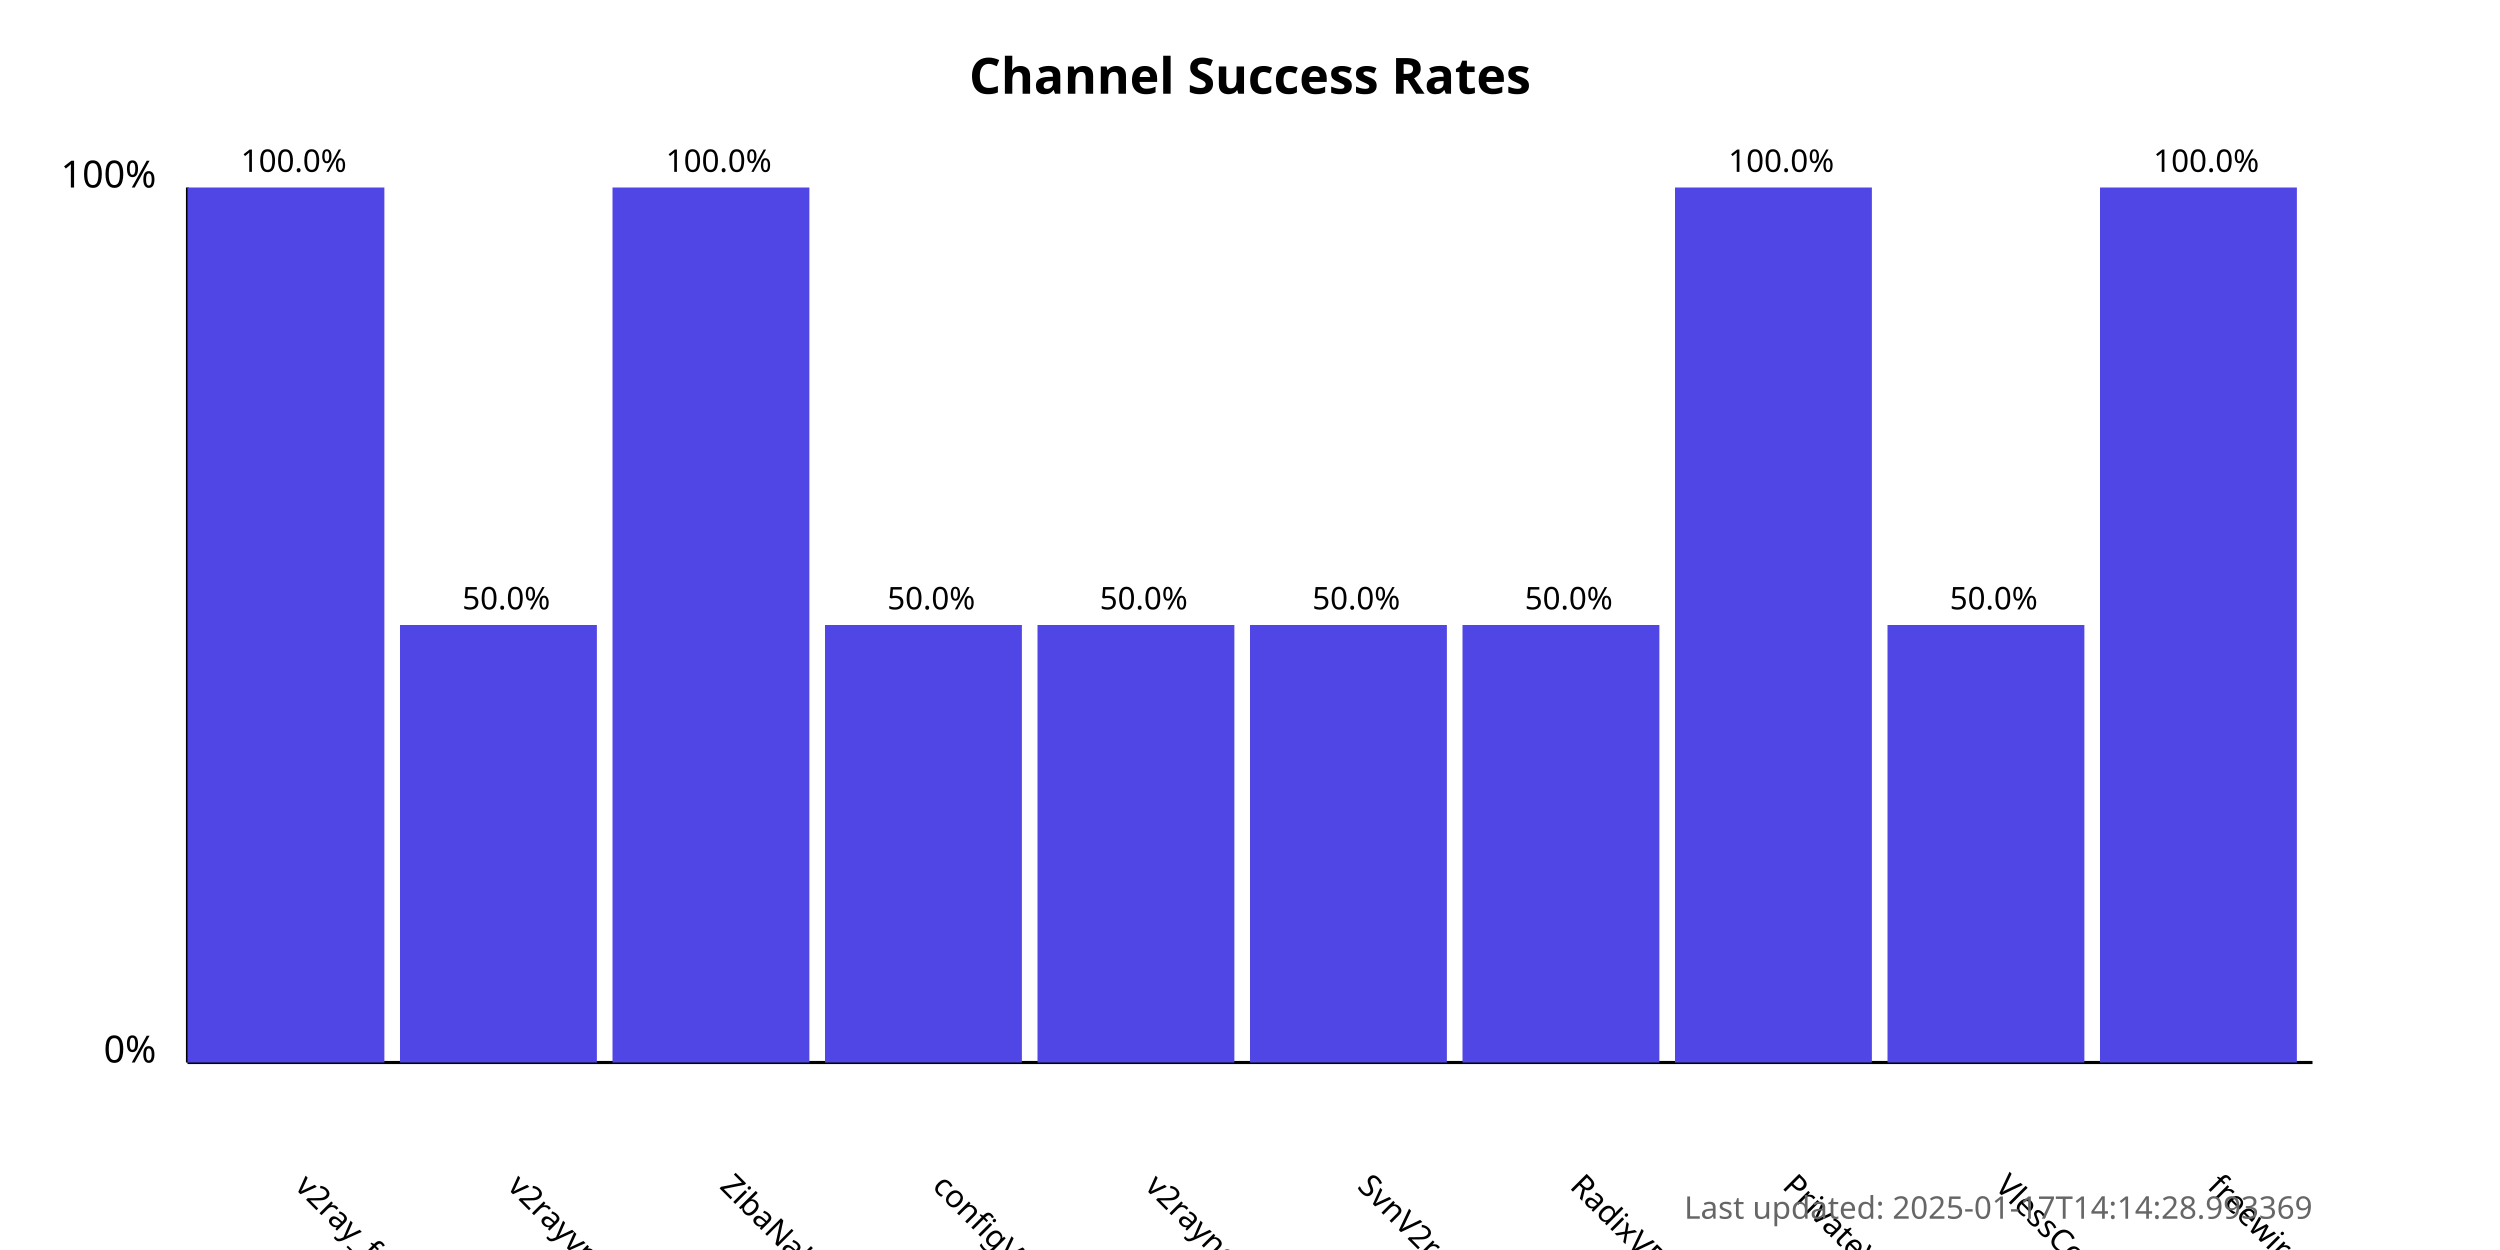
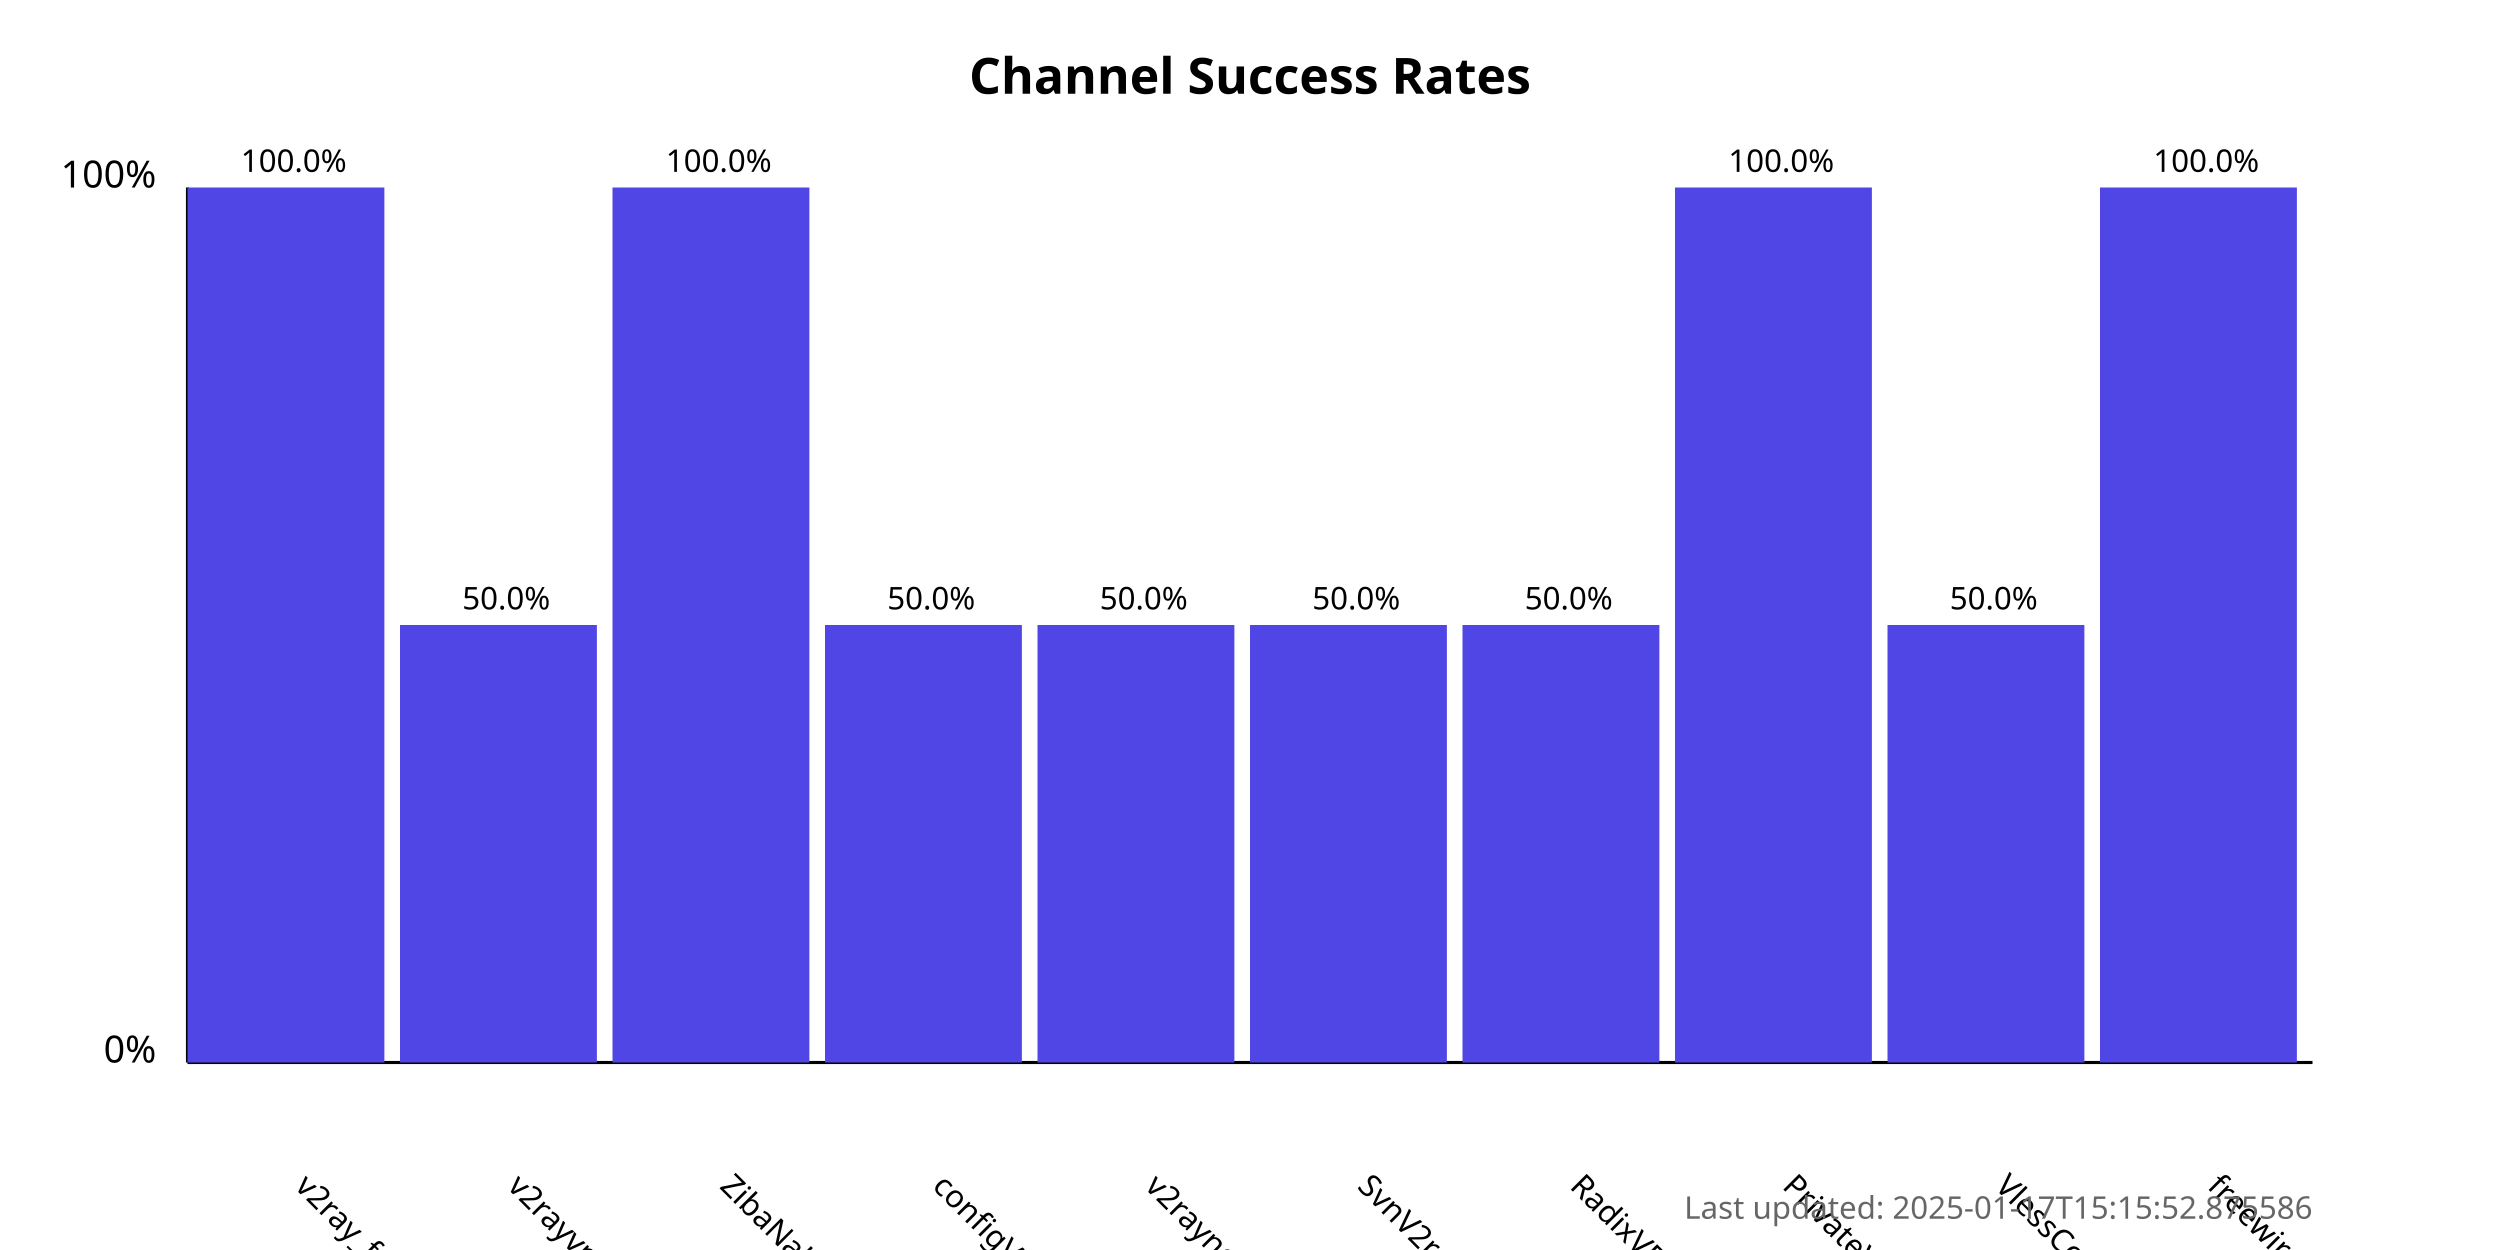
<svg xmlns="http://www.w3.org/2000/svg" width="800" height="400">
  <style>
            .chart-title { font: bold 16px sans-serif; }
            .axis-label { font: 12px sans-serif; }
            .tick-label { font: 10px sans-serif; }
            .bar { fill: #4f46e5; }
            .bar:hover { fill: #6366f1; }
            .timestamp { font: 10px sans-serif; fill: #666; }
        </style>
  <text x="400.0" y="30" text-anchor="middle" class="chart-title">
            Channel Success Rates
        </text>
  <line x1="60" y1="340" x2="60" y2="60" stroke="black" stroke-width="1" />
  <line x1="60" y1="340" x2="740" y2="340" stroke="black" stroke-width="1" />
  <text x="50" y="340" text-anchor="end" class="axis-label">0%</text>
  <text x="50" y="60" text-anchor="end" class="axis-label">100%</text>
  <g>
    <rect x="60" y="60.0" width="63.0" height="280.0" class="bar" />
    <text x="94.0" y="380" transform="rotate(45, 94.0, 380)" text-anchor="start" class="tick-label">
                v2ray_free_conf
            </text>
    <text x="94.0" y="55.0" text-anchor="middle" class="tick-label">
                100.0%
            </text>
  </g>
  <g>
    <rect x="128.0" y="200.0" width="63.0" height="140.0" class="bar" />
    <text x="162.0" y="380" transform="rotate(45, 162.0, 380)" text-anchor="start" class="tick-label">
                v2rayvpno
            </text>
    <text x="162.0" y="195.0" text-anchor="middle" class="tick-label">
                50.0%
            </text>
  </g>
  <g>
    <rect x="196.0" y="60.0" width="63.0" height="280.0" class="bar" />
    <text x="230.0" y="380" transform="rotate(45, 230.0, 380)" text-anchor="start" class="tick-label">
                ZibaNabz
            </text>
    <text x="230.0" y="55.0" text-anchor="middle" class="tick-label">
                100.0%
            </text>
  </g>
  <g>
    <rect x="264.0" y="200.0" width="63.0" height="140.0" class="bar" />
    <text x="298.0" y="380" transform="rotate(45, 298.0, 380)" text-anchor="start" class="tick-label">
                configV2rayForFree
            </text>
    <text x="298.0" y="195.0" text-anchor="middle" class="tick-label">
                50.0%
            </text>
  </g>
  <g>
    <rect x="332.0" y="200.0" width="63.0" height="140.0" class="bar" />
    <text x="366.0" y="380" transform="rotate(45, 366.0, 380)" text-anchor="start" class="tick-label">
                v2rayngvpn
            </text>
    <text x="366.0" y="195.0" text-anchor="middle" class="tick-label">
                50.0%
            </text>
  </g>
  <g>
    <rect x="400.0" y="200.0" width="63.0" height="140.0" class="bar" />
    <text x="434.0" y="380" transform="rotate(45, 434.0, 380)" text-anchor="start" class="tick-label">
                SvnV2ray
            </text>
    <text x="434.0" y="195.0" text-anchor="middle" class="tick-label">
                50.0%
            </text>
  </g>
  <g>
    <rect x="468.0" y="200.0" width="63.0" height="140.0" class="bar" />
    <text x="502.0" y="380" transform="rotate(45, 502.0, 380)" text-anchor="start" class="tick-label">
                RadixVPN
            </text>
    <text x="502.0" y="195.0" text-anchor="middle" class="tick-label">
                50.0%
            </text>
  </g>
  <g>
    <rect x="536.0" y="60.0" width="63.0" height="280.0" class="bar" />
    <text x="570.0" y="380" transform="rotate(45, 570.0, 380)" text-anchor="start" class="tick-label">
                PrivateVPNs
            </text>
    <text x="570.0" y="55.0" text-anchor="middle" class="tick-label">
                100.0%
            </text>
  </g>
  <g>
    <rect x="604.0" y="200.0" width="63.0" height="140.0" class="bar" />
    <text x="638.0" y="380" transform="rotate(45, 638.0, 380)" text-anchor="start" class="tick-label">
                VlessConfig
            </text>
    <text x="638.0" y="195.0" text-anchor="middle" class="tick-label">
                50.0%
            </text>
  </g>
  <g>
    <rect x="672.0" y="60.0" width="63.0" height="280.0" class="bar" />
    <text x="706.0" y="380" transform="rotate(45, 706.0, 380)" text-anchor="start" class="tick-label">
                freewireguard
            </text>
    <text x="706.0" y="55.0" text-anchor="middle" class="tick-label">
                100.0%
            </text>
  </g>
  <text x="740" y="390" text-anchor="end" class="timestamp">
-             Last updated: 2025-01-17T14:14:28.993369
+             Last updated: 2025-01-17T15:15:52.875586
        </text>
</svg>
